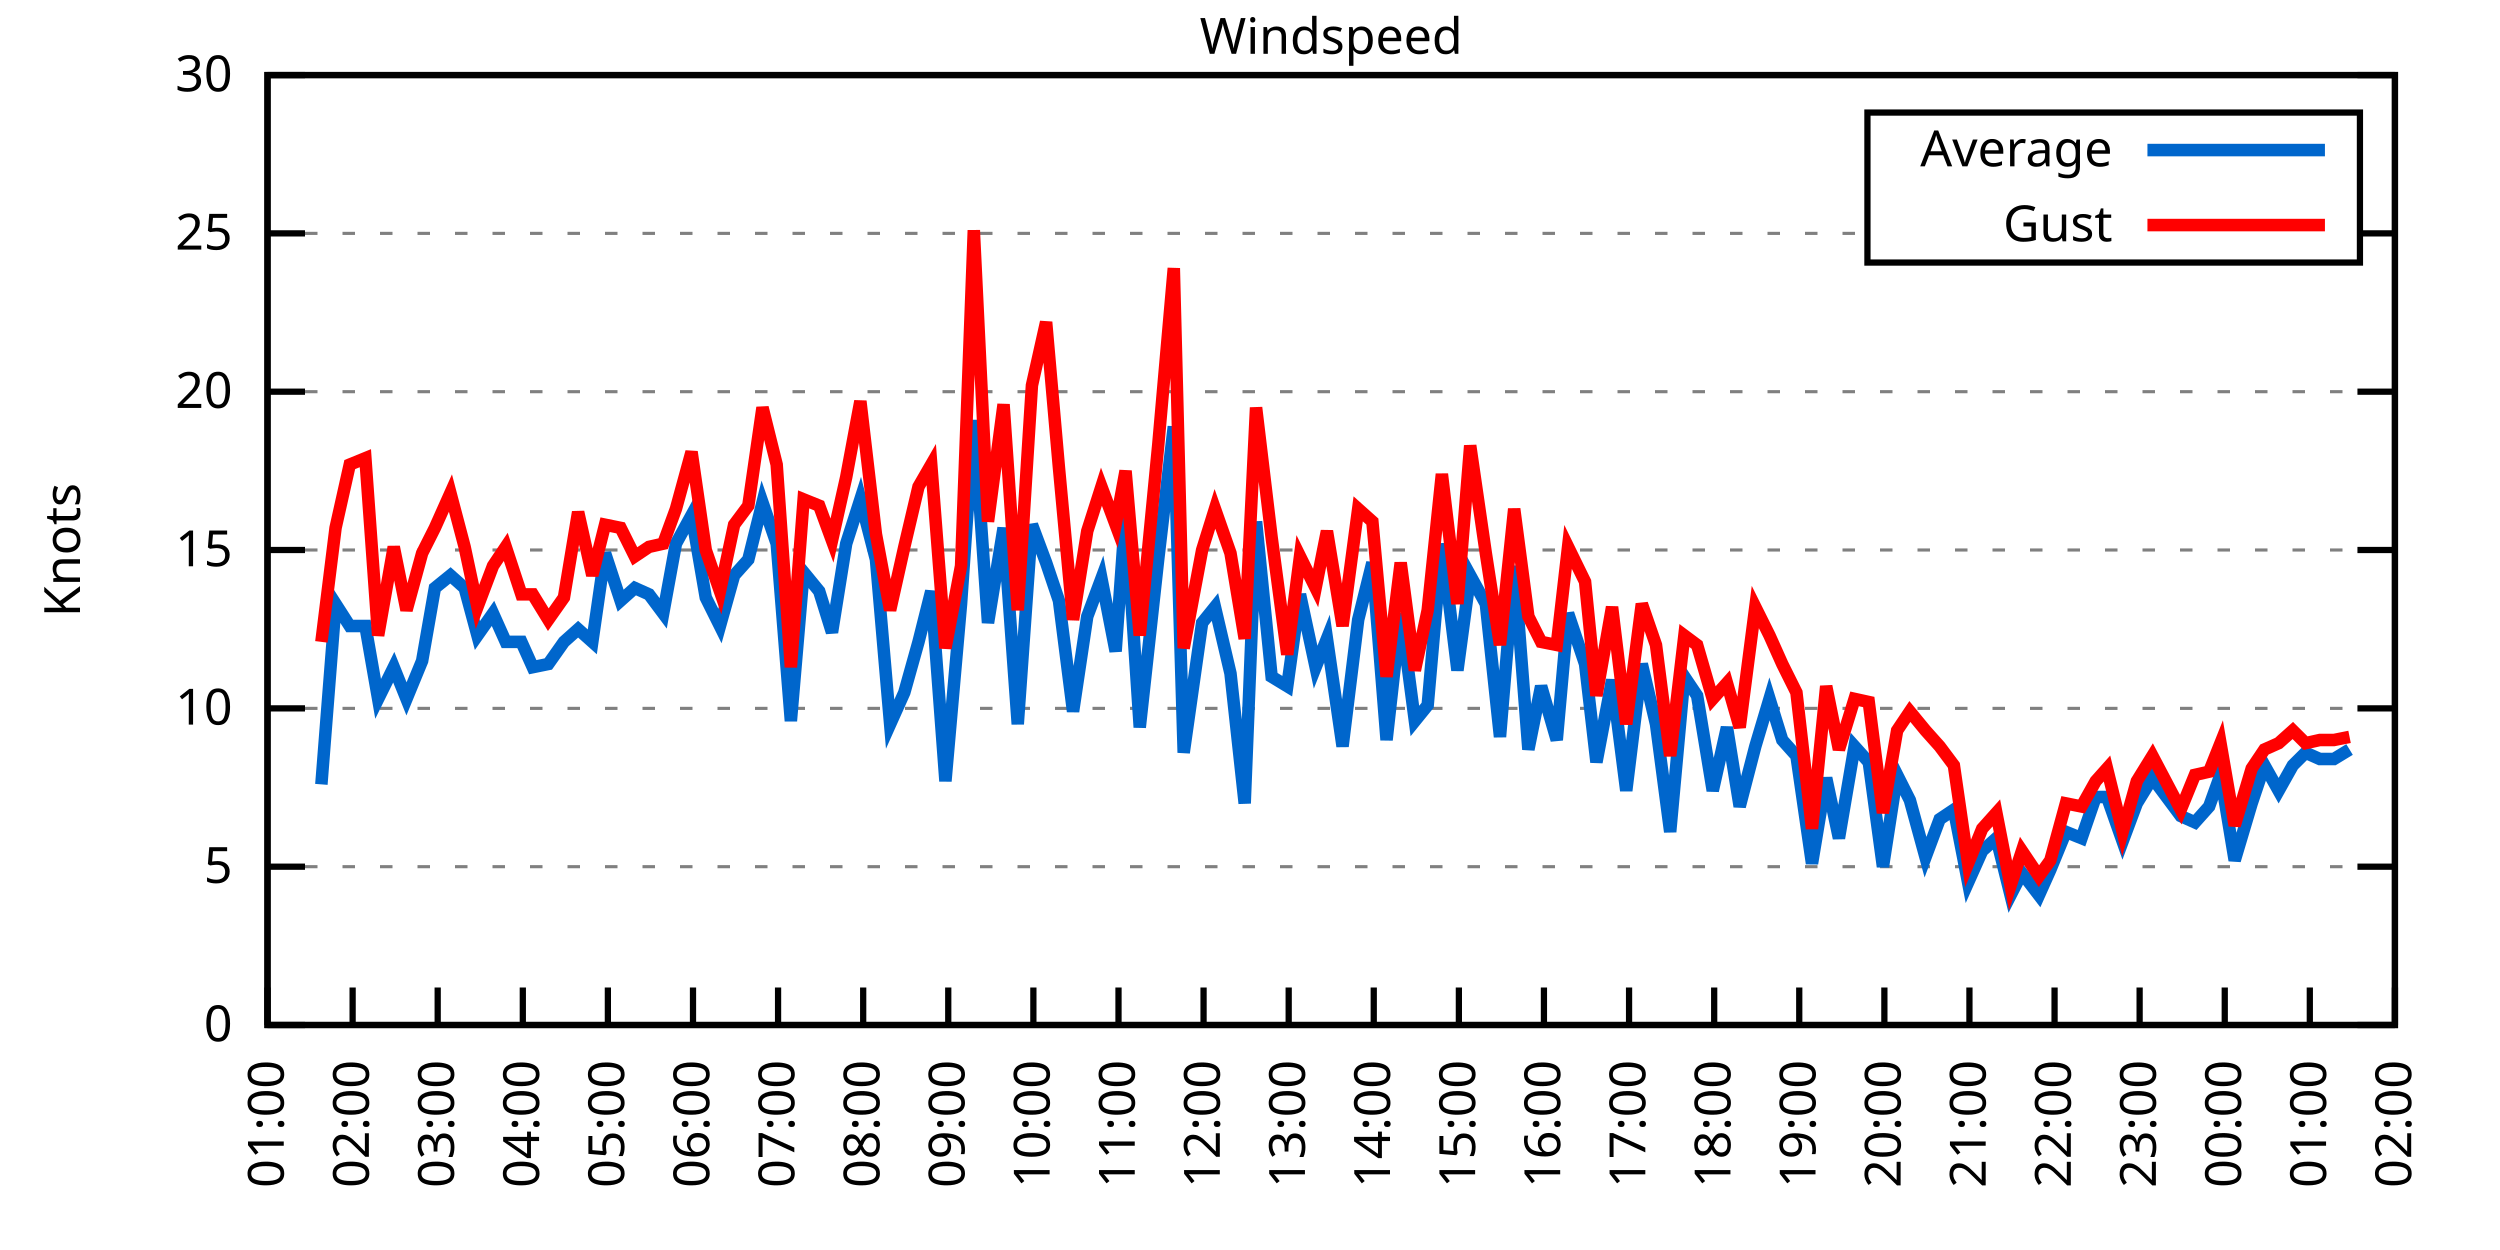
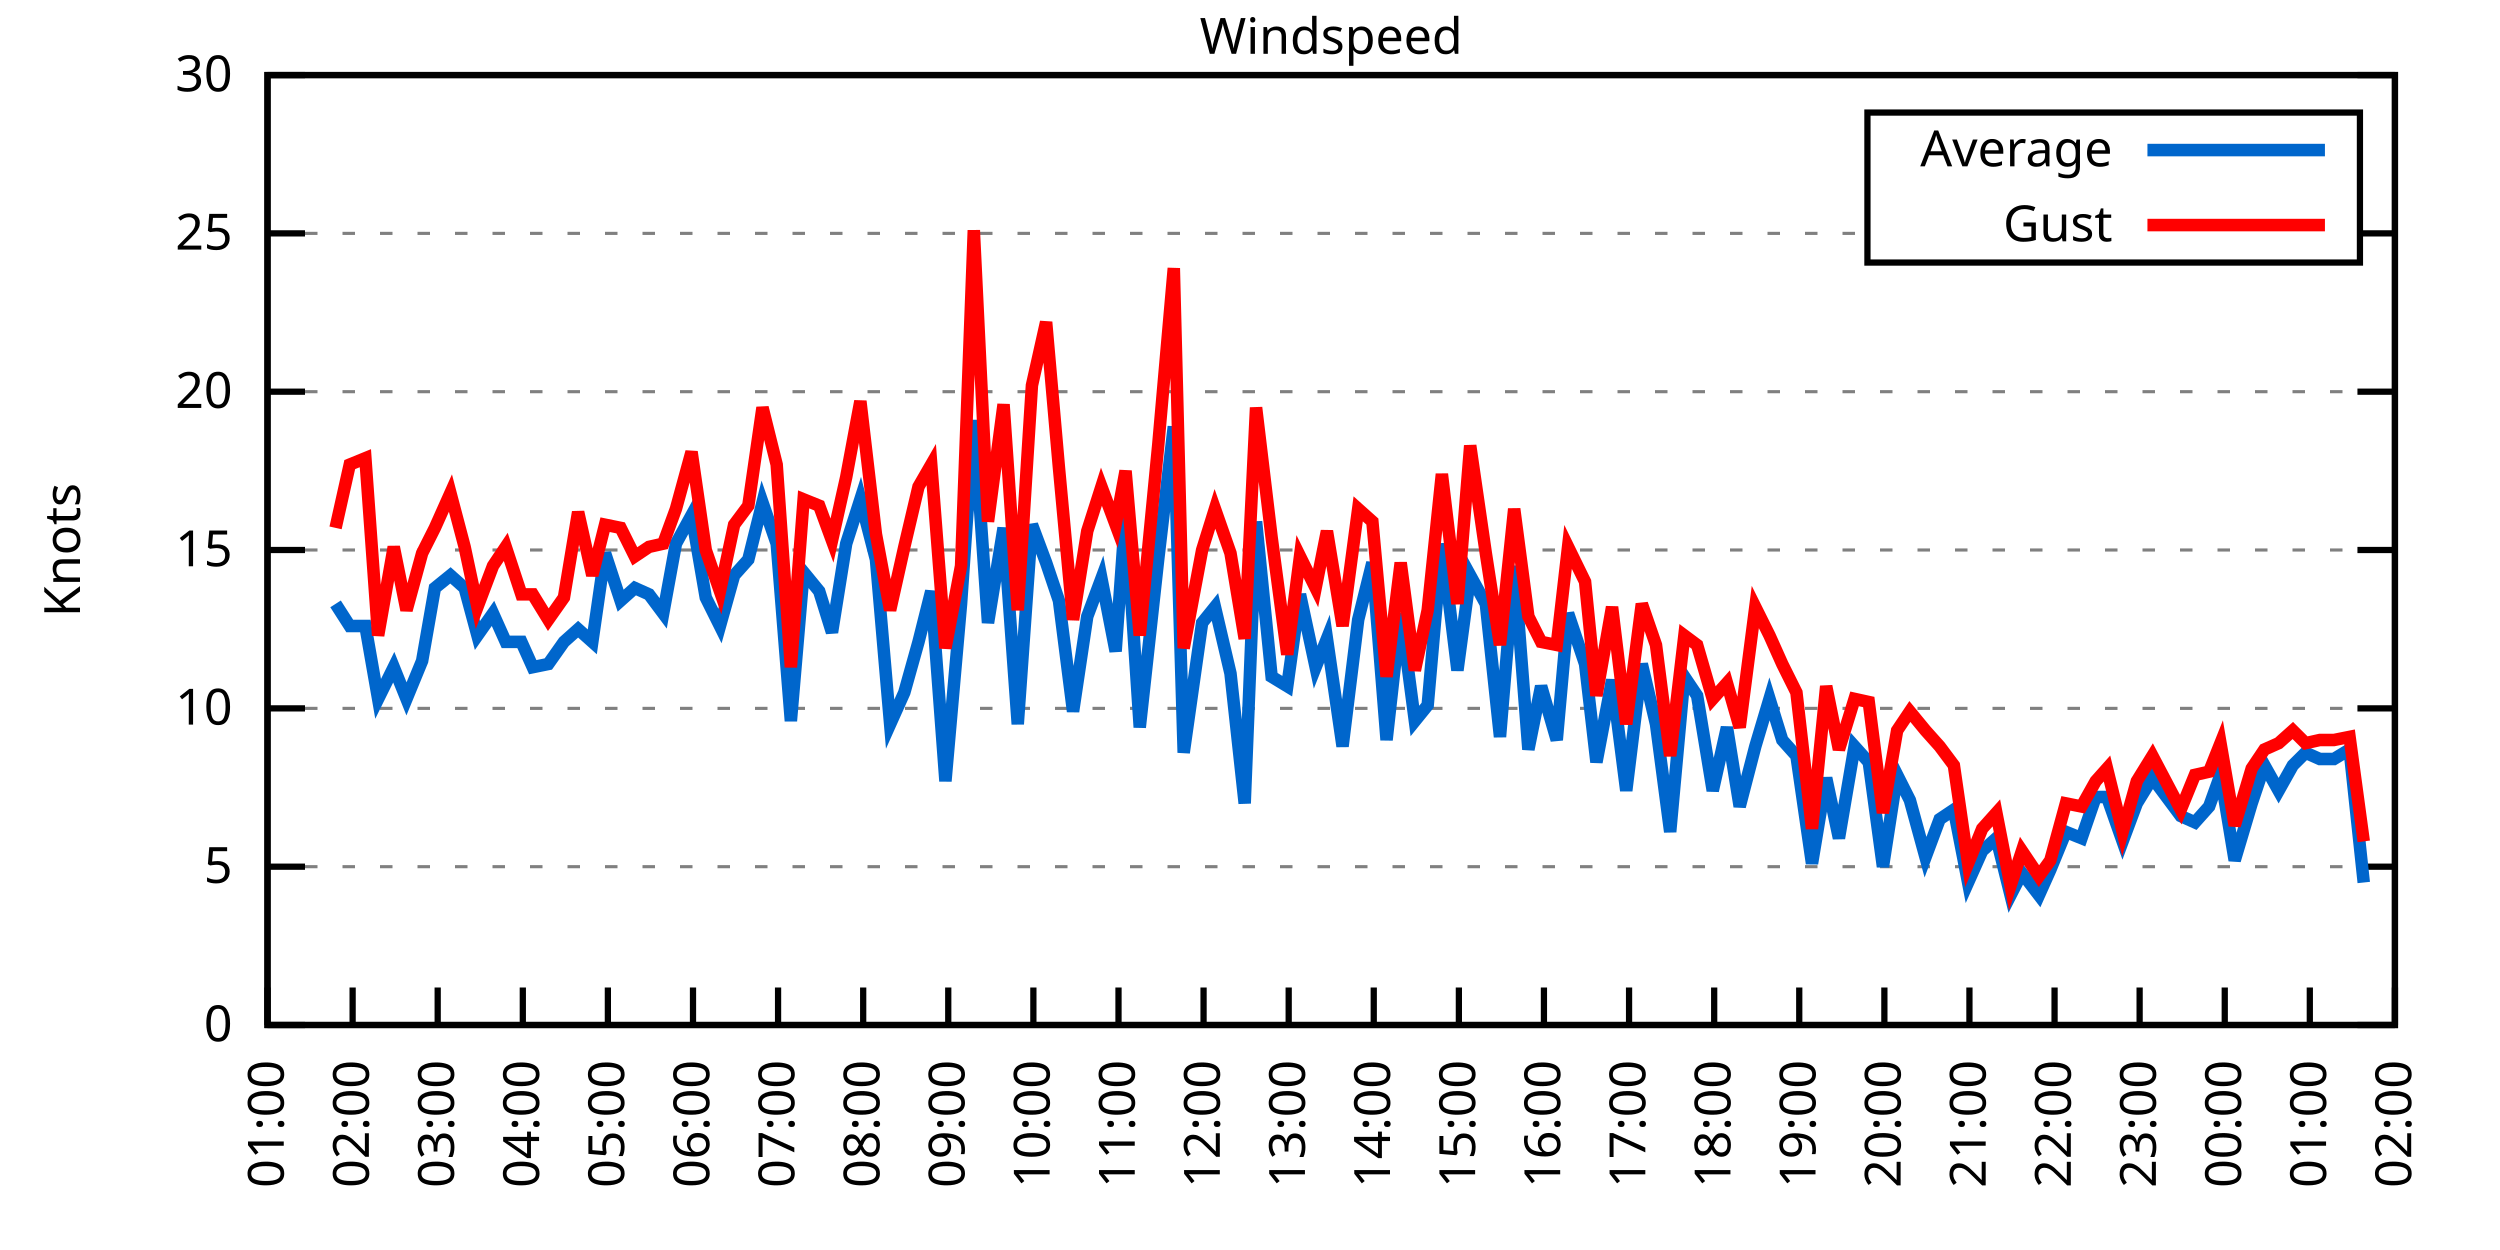
<svg xmlns="http://www.w3.org/2000/svg" xmlns:xlink="http://www.w3.org/1999/xlink" width="400" height="200" viewBox="0 0 400 200">
  <g id="gnuplot_canvas">
    <rect x="0" y="0" width="400" height="200" fill="none" />
    <defs>
      <circle id="gpDot" r="0.5" stroke-width="0.5" stroke="currentColor" />
      <path id="gpPt0" stroke-width="0.333" stroke="currentColor" d="M-1,0 h2 M0,-1 v2" />
      <path id="gpPt1" stroke-width="0.333" stroke="currentColor" d="M-1,-1 L1,1 M1,-1 L-1,1" />
      <path id="gpPt2" stroke-width="0.333" stroke="currentColor" d="M-1,0 L1,0 M0,-1 L0,1 M-1,-1 L1,1 M-1,1 L1,-1" />
      <rect id="gpPt3" stroke-width="0.333" stroke="currentColor" x="-1" y="-1" width="2" height="2" />
      <rect id="gpPt4" stroke-width="0.333" stroke="currentColor" fill="currentColor" x="-1" y="-1" width="2" height="2" />
      <circle id="gpPt5" stroke-width="0.333" stroke="currentColor" cx="0" cy="0" r="1" />
      <use xlink:href="#gpPt5" id="gpPt6" fill="currentColor" stroke="none" />
      <path id="gpPt7" stroke-width="0.333" stroke="currentColor" d="M0,-1.33 L-1.33,0.67 L1.33,0.67 z" />
      <use xlink:href="#gpPt7" id="gpPt8" fill="currentColor" stroke="none" />
      <use xlink:href="#gpPt7" id="gpPt9" stroke="currentColor" transform="rotate(180)" />
      <use xlink:href="#gpPt9" id="gpPt10" fill="currentColor" stroke="none" />
      <use xlink:href="#gpPt3" id="gpPt11" stroke="currentColor" transform="rotate(45)" />
      <use xlink:href="#gpPt11" id="gpPt12" fill="currentColor" stroke="none" />
      <path id="gpPt13" stroke-width="0.333" stroke="currentColor" d="M0,1.330 L1.265,0.411 L0.782,-1.067 L-0.782,-1.076 L-1.265,0.411 z" />
      <use xlink:href="#gpPt13" id="gpPt14" fill="currentColor" stroke="none" />
      <filter id="textbox" filterUnits="objectBoundingBox" x="0" y="0" height="1" width="1">
        <feFlood flood-color="white" flood-opacity="1" result="bgnd" />
        <feComposite in="SourceGraphic" in2="bgnd" operator="atop" />
      </filter>
      <filter id="greybox" filterUnits="objectBoundingBox" x="0" y="0" height="1" width="1">
        <feFlood flood-color="lightgrey" flood-opacity="1" result="grey" />
        <feComposite in="SourceGraphic" in2="grey" operator="atop" />
      </filter>
    </defs>
    <g fill="none" color="white" stroke="currentColor" stroke-width="1.00" stroke-linecap="butt" stroke-linejoin="miter">
</g>
    <g fill="none" color="black" stroke="currentColor" stroke-width="1.00" stroke-linecap="butt" stroke-linejoin="miter">
      <g stroke="none" shape-rendering="crispEdges">
        <polygon fill="rgb(255, 255, 255)" points="42.80,164.00 383.18,164.00 383.18,12.02 42.80,12.02 " />
      </g>
    </g>
    <g fill="none" color="black" stroke="currentColor" stroke-width="1.00" stroke-linecap="butt" stroke-linejoin="miter">
</g>
    <g fill="none" color="black" stroke="black" stroke-width="0.50" stroke-linecap="butt" stroke-linejoin="miter">
</g>
    <g fill="none" color="gray" stroke="currentColor" stroke-width="0.50" stroke-linecap="butt" stroke-linejoin="miter">
      <path stroke="gray" stroke-dasharray="2,4" class="gridline" d="M42.80,164.00 L383.19,164.00  " />
    </g>
    <g fill="none" color="gray" stroke="gray" stroke-width="1.00" stroke-linecap="butt" stroke-linejoin="miter">
</g>
    <g fill="none" color="black" stroke="currentColor" stroke-width="1.00" stroke-linecap="butt" stroke-linejoin="miter">
      <path stroke="black" d="M42.80,164.00 L48.80,164.00 M383.19,164.00 L377.19,164.00  " />
      <g transform="translate(37.20,166.60)" stroke="none" fill="black" font-family="Sans" font-size="8.00" text-anchor="end">
        <text>
          <tspan font-family="Sans"> 0</tspan>
        </text>
      </g>
    </g>
    <g fill="none" color="black" stroke="currentColor" stroke-width="1.00" stroke-linecap="butt" stroke-linejoin="miter">
</g>
    <g fill="none" color="black" stroke="black" stroke-width="0.50" stroke-linecap="butt" stroke-linejoin="miter">
</g>
    <g fill="none" color="gray" stroke="currentColor" stroke-width="0.50" stroke-linecap="butt" stroke-linejoin="miter">
      <path stroke="gray" stroke-dasharray="2,4" class="gridline" d="M42.80,138.67 L383.19,138.67  " />
    </g>
    <g fill="none" color="gray" stroke="gray" stroke-width="1.00" stroke-linecap="butt" stroke-linejoin="miter">
</g>
    <g fill="none" color="black" stroke="currentColor" stroke-width="1.00" stroke-linecap="butt" stroke-linejoin="miter">
      <path stroke="black" d="M42.80,138.67 L48.80,138.67 M383.19,138.67 L377.19,138.67  " />
      <g transform="translate(37.20,141.27)" stroke="none" fill="black" font-family="Sans" font-size="8.00" text-anchor="end">
        <text>
          <tspan font-family="Sans"> 5</tspan>
        </text>
      </g>
    </g>
    <g fill="none" color="black" stroke="currentColor" stroke-width="1.00" stroke-linecap="butt" stroke-linejoin="miter">
</g>
    <g fill="none" color="black" stroke="black" stroke-width="0.50" stroke-linecap="butt" stroke-linejoin="miter">
</g>
    <g fill="none" color="gray" stroke="currentColor" stroke-width="0.50" stroke-linecap="butt" stroke-linejoin="miter">
      <path stroke="gray" stroke-dasharray="2,4" class="gridline" d="M42.80,113.34 L383.19,113.34  " />
    </g>
    <g fill="none" color="gray" stroke="gray" stroke-width="1.00" stroke-linecap="butt" stroke-linejoin="miter">
</g>
    <g fill="none" color="black" stroke="currentColor" stroke-width="1.00" stroke-linecap="butt" stroke-linejoin="miter">
      <path stroke="black" d="M42.80,113.34 L48.80,113.34 M383.19,113.34 L377.19,113.34  " />
      <g transform="translate(37.20,115.94)" stroke="none" fill="black" font-family="Sans" font-size="8.00" text-anchor="end">
        <text>
          <tspan font-family="Sans"> 10</tspan>
        </text>
      </g>
    </g>
    <g fill="none" color="black" stroke="currentColor" stroke-width="1.00" stroke-linecap="butt" stroke-linejoin="miter">
</g>
    <g fill="none" color="black" stroke="black" stroke-width="0.50" stroke-linecap="butt" stroke-linejoin="miter">
</g>
    <g fill="none" color="gray" stroke="currentColor" stroke-width="0.50" stroke-linecap="butt" stroke-linejoin="miter">
      <path stroke="gray" stroke-dasharray="2,4" class="gridline" d="M42.80,88.00 L383.19,88.00  " />
    </g>
    <g fill="none" color="gray" stroke="gray" stroke-width="1.00" stroke-linecap="butt" stroke-linejoin="miter">
</g>
    <g fill="none" color="black" stroke="currentColor" stroke-width="1.00" stroke-linecap="butt" stroke-linejoin="miter">
      <path stroke="black" d="M42.80,88.00 L48.80,88.00 M383.19,88.00 L377.19,88.00  " />
      <g transform="translate(37.20,90.60)" stroke="none" fill="black" font-family="Sans" font-size="8.00" text-anchor="end">
        <text>
          <tspan font-family="Sans"> 15</tspan>
        </text>
      </g>
    </g>
    <g fill="none" color="black" stroke="currentColor" stroke-width="1.00" stroke-linecap="butt" stroke-linejoin="miter">
</g>
    <g fill="none" color="black" stroke="black" stroke-width="0.50" stroke-linecap="butt" stroke-linejoin="miter">
</g>
    <g fill="none" color="gray" stroke="currentColor" stroke-width="0.50" stroke-linecap="butt" stroke-linejoin="miter">
      <path stroke="gray" stroke-dasharray="2,4" class="gridline" d="M42.80,62.67 L383.19,62.67  " />
    </g>
    <g fill="none" color="gray" stroke="gray" stroke-width="1.00" stroke-linecap="butt" stroke-linejoin="miter">
</g>
    <g fill="none" color="black" stroke="currentColor" stroke-width="1.00" stroke-linecap="butt" stroke-linejoin="miter">
      <path stroke="black" d="M42.80,62.67 L48.80,62.67 M383.19,62.67 L377.19,62.67  " />
      <g transform="translate(37.20,65.27)" stroke="none" fill="black" font-family="Sans" font-size="8.00" text-anchor="end">
        <text>
          <tspan font-family="Sans"> 20</tspan>
        </text>
      </g>
    </g>
    <g fill="none" color="black" stroke="currentColor" stroke-width="1.00" stroke-linecap="butt" stroke-linejoin="miter">
</g>
    <g fill="none" color="black" stroke="black" stroke-width="0.50" stroke-linecap="butt" stroke-linejoin="miter">
</g>
    <g fill="none" color="gray" stroke="currentColor" stroke-width="0.50" stroke-linecap="butt" stroke-linejoin="miter">
      <path stroke="gray" stroke-dasharray="2,4" class="gridline" d="M42.80,37.34 L298.79,37.34 M377.59,37.34 L383.19,37.34  " />
    </g>
    <g fill="none" color="gray" stroke="gray" stroke-width="1.00" stroke-linecap="butt" stroke-linejoin="miter">
</g>
    <g fill="none" color="black" stroke="currentColor" stroke-width="1.00" stroke-linecap="butt" stroke-linejoin="miter">
      <path stroke="black" d="M42.80,37.34 L48.80,37.34 M383.19,37.34 L377.19,37.34  " />
      <g transform="translate(37.20,39.94)" stroke="none" fill="black" font-family="Sans" font-size="8.00" text-anchor="end">
        <text>
          <tspan font-family="Sans"> 25</tspan>
        </text>
      </g>
    </g>
    <g fill="none" color="black" stroke="currentColor" stroke-width="1.00" stroke-linecap="butt" stroke-linejoin="miter">
</g>
    <g fill="none" color="black" stroke="black" stroke-width="0.50" stroke-linecap="butt" stroke-linejoin="miter">
</g>
    <g fill="none" color="gray" stroke="currentColor" stroke-width="0.50" stroke-linecap="butt" stroke-linejoin="miter">
      <path stroke="gray" stroke-dasharray="2,4" class="gridline" d="M42.80,12.01 L383.19,12.01  " />
    </g>
    <g fill="none" color="gray" stroke="gray" stroke-width="1.00" stroke-linecap="butt" stroke-linejoin="miter">
</g>
    <g fill="none" color="black" stroke="currentColor" stroke-width="1.00" stroke-linecap="butt" stroke-linejoin="miter">
      <path stroke="black" d="M42.80,12.01 L48.80,12.01 M383.19,12.01 L377.19,12.01  " />
      <g transform="translate(37.20,14.61)" stroke="none" fill="black" font-family="Sans" font-size="8.00" text-anchor="end">
        <text>
          <tspan font-family="Sans"> 30</tspan>
        </text>
      </g>
    </g>
    <g fill="none" color="black" stroke="currentColor" stroke-width="1.00" stroke-linecap="butt" stroke-linejoin="miter">
      <path stroke="black" d="M42.80,164.00 L42.80,158.00  " />
      <g transform="translate(45.40,169.60) rotate(270.00)" stroke="none" fill="black" font-family="Sans" font-size="8.00" text-anchor="end">
        <text>
          <tspan font-family="Sans">01:00</tspan>
        </text>
      </g>
    </g>
    <g fill="none" color="black" stroke="currentColor" stroke-width="1.00" stroke-linecap="butt" stroke-linejoin="miter">
      <path stroke="black" d="M56.42,164.00 L56.42,158.00  " />
      <g transform="translate(59.02,169.60) rotate(270.00)" stroke="none" fill="black" font-family="Sans" font-size="8.00" text-anchor="end">
        <text>
          <tspan font-family="Sans">02:00</tspan>
        </text>
      </g>
    </g>
    <g fill="none" color="black" stroke="currentColor" stroke-width="1.00" stroke-linecap="butt" stroke-linejoin="miter">
      <path stroke="black" d="M70.03,164.00 L70.03,158.00  " />
      <g transform="translate(72.63,169.60) rotate(270.00)" stroke="none" fill="black" font-family="Sans" font-size="8.00" text-anchor="end">
        <text>
          <tspan font-family="Sans">03:00</tspan>
        </text>
      </g>
    </g>
    <g fill="none" color="black" stroke="currentColor" stroke-width="1.00" stroke-linecap="butt" stroke-linejoin="miter">
      <path stroke="black" d="M83.65,164.00 L83.65,158.00  " />
      <g transform="translate(86.25,169.60) rotate(270.00)" stroke="none" fill="black" font-family="Sans" font-size="8.00" text-anchor="end">
        <text>
          <tspan font-family="Sans">04:00</tspan>
        </text>
      </g>
    </g>
    <g fill="none" color="black" stroke="currentColor" stroke-width="1.00" stroke-linecap="butt" stroke-linejoin="miter">
      <path stroke="black" d="M97.26,164.00 L97.26,158.00  " />
      <g transform="translate(99.86,169.60) rotate(270.00)" stroke="none" fill="black" font-family="Sans" font-size="8.00" text-anchor="end">
        <text>
          <tspan font-family="Sans">05:00</tspan>
        </text>
      </g>
    </g>
    <g fill="none" color="black" stroke="currentColor" stroke-width="1.00" stroke-linecap="butt" stroke-linejoin="miter">
      <path stroke="black" d="M110.88,164.00 L110.88,158.00  " />
      <g transform="translate(113.48,169.60) rotate(270.00)" stroke="none" fill="black" font-family="Sans" font-size="8.00" text-anchor="end">
        <text>
          <tspan font-family="Sans">06:00</tspan>
        </text>
      </g>
    </g>
    <g fill="none" color="black" stroke="currentColor" stroke-width="1.00" stroke-linecap="butt" stroke-linejoin="miter">
      <path stroke="black" d="M124.49,164.00 L124.49,158.00  " />
      <g transform="translate(127.09,169.60) rotate(270.00)" stroke="none" fill="black" font-family="Sans" font-size="8.00" text-anchor="end">
        <text>
          <tspan font-family="Sans">07:00</tspan>
        </text>
      </g>
    </g>
    <g fill="none" color="black" stroke="currentColor" stroke-width="1.00" stroke-linecap="butt" stroke-linejoin="miter">
      <path stroke="black" d="M138.11,164.00 L138.11,158.00  " />
      <g transform="translate(140.71,169.60) rotate(270.00)" stroke="none" fill="black" font-family="Sans" font-size="8.00" text-anchor="end">
        <text>
          <tspan font-family="Sans">08:00</tspan>
        </text>
      </g>
    </g>
    <g fill="none" color="black" stroke="currentColor" stroke-width="1.00" stroke-linecap="butt" stroke-linejoin="miter">
      <path stroke="black" d="M151.72,164.00 L151.72,158.00  " />
      <g transform="translate(154.32,169.60) rotate(270.00)" stroke="none" fill="black" font-family="Sans" font-size="8.00" text-anchor="end">
        <text>
          <tspan font-family="Sans">09:00</tspan>
        </text>
      </g>
    </g>
    <g fill="none" color="black" stroke="currentColor" stroke-width="1.00" stroke-linecap="butt" stroke-linejoin="miter">
      <path stroke="black" d="M165.34,164.00 L165.34,158.00  " />
      <g transform="translate(167.94,169.60) rotate(270.00)" stroke="none" fill="black" font-family="Sans" font-size="8.00" text-anchor="end">
        <text>
          <tspan font-family="Sans">10:00</tspan>
        </text>
      </g>
    </g>
    <g fill="none" color="black" stroke="currentColor" stroke-width="1.00" stroke-linecap="butt" stroke-linejoin="miter">
      <path stroke="black" d="M178.96,164.00 L178.96,158.00  " />
      <g transform="translate(181.56,169.60) rotate(270.00)" stroke="none" fill="black" font-family="Sans" font-size="8.00" text-anchor="end">
        <text>
          <tspan font-family="Sans">11:00</tspan>
        </text>
      </g>
    </g>
    <g fill="none" color="black" stroke="currentColor" stroke-width="1.00" stroke-linecap="butt" stroke-linejoin="miter">
      <path stroke="black" d="M192.57,164.00 L192.57,158.00  " />
      <g transform="translate(195.17,169.60) rotate(270.00)" stroke="none" fill="black" font-family="Sans" font-size="8.00" text-anchor="end">
        <text>
          <tspan font-family="Sans">12:00</tspan>
        </text>
      </g>
    </g>
    <g fill="none" color="black" stroke="currentColor" stroke-width="1.00" stroke-linecap="butt" stroke-linejoin="miter">
      <path stroke="black" d="M206.19,164.00 L206.19,158.00  " />
      <g transform="translate(208.79,169.60) rotate(270.00)" stroke="none" fill="black" font-family="Sans" font-size="8.00" text-anchor="end">
        <text>
          <tspan font-family="Sans">13:00</tspan>
        </text>
      </g>
    </g>
    <g fill="none" color="black" stroke="currentColor" stroke-width="1.00" stroke-linecap="butt" stroke-linejoin="miter">
      <path stroke="black" d="M219.80,164.00 L219.80,158.00  " />
      <g transform="translate(222.40,169.60) rotate(270.00)" stroke="none" fill="black" font-family="Sans" font-size="8.00" text-anchor="end">
        <text>
          <tspan font-family="Sans">14:00</tspan>
        </text>
      </g>
    </g>
    <g fill="none" color="black" stroke="currentColor" stroke-width="1.00" stroke-linecap="butt" stroke-linejoin="miter">
      <path stroke="black" d="M233.42,164.00 L233.42,158.00  " />
      <g transform="translate(236.02,169.60) rotate(270.00)" stroke="none" fill="black" font-family="Sans" font-size="8.00" text-anchor="end">
        <text>
          <tspan font-family="Sans">15:00</tspan>
        </text>
      </g>
    </g>
    <g fill="none" color="black" stroke="currentColor" stroke-width="1.00" stroke-linecap="butt" stroke-linejoin="miter">
      <path stroke="black" d="M247.03,164.00 L247.03,158.00  " />
      <g transform="translate(249.63,169.60) rotate(270.00)" stroke="none" fill="black" font-family="Sans" font-size="8.00" text-anchor="end">
        <text>
          <tspan font-family="Sans">16:00</tspan>
        </text>
      </g>
    </g>
    <g fill="none" color="black" stroke="currentColor" stroke-width="1.00" stroke-linecap="butt" stroke-linejoin="miter">
      <path stroke="black" d="M260.65,164.00 L260.65,158.00  " />
      <g transform="translate(263.25,169.60) rotate(270.00)" stroke="none" fill="black" font-family="Sans" font-size="8.00" text-anchor="end">
        <text>
          <tspan font-family="Sans">17:00</tspan>
        </text>
      </g>
    </g>
    <g fill="none" color="black" stroke="currentColor" stroke-width="1.00" stroke-linecap="butt" stroke-linejoin="miter">
      <path stroke="black" d="M274.27,164.00 L274.27,158.00  " />
      <g transform="translate(276.87,169.60) rotate(270.00)" stroke="none" fill="black" font-family="Sans" font-size="8.00" text-anchor="end">
        <text>
          <tspan font-family="Sans">18:00</tspan>
        </text>
      </g>
    </g>
    <g fill="none" color="black" stroke="currentColor" stroke-width="1.00" stroke-linecap="butt" stroke-linejoin="miter">
      <path stroke="black" d="M287.88,164.00 L287.88,158.00  " />
      <g transform="translate(290.48,169.60) rotate(270.00)" stroke="none" fill="black" font-family="Sans" font-size="8.00" text-anchor="end">
        <text>
          <tspan font-family="Sans">19:00</tspan>
        </text>
      </g>
    </g>
    <g fill="none" color="black" stroke="currentColor" stroke-width="1.00" stroke-linecap="butt" stroke-linejoin="miter">
      <path stroke="black" d="M301.50,164.00 L301.50,158.00  " />
      <g transform="translate(304.10,169.60) rotate(270.00)" stroke="none" fill="black" font-family="Sans" font-size="8.00" text-anchor="end">
        <text>
          <tspan font-family="Sans">20:00</tspan>
        </text>
      </g>
    </g>
    <g fill="none" color="black" stroke="currentColor" stroke-width="1.00" stroke-linecap="butt" stroke-linejoin="miter">
      <path stroke="black" d="M315.11,164.00 L315.11,158.00  " />
      <g transform="translate(317.71,169.60) rotate(270.00)" stroke="none" fill="black" font-family="Sans" font-size="8.00" text-anchor="end">
        <text>
          <tspan font-family="Sans">21:00</tspan>
        </text>
      </g>
    </g>
    <g fill="none" color="black" stroke="currentColor" stroke-width="1.00" stroke-linecap="butt" stroke-linejoin="miter">
      <path stroke="black" d="M328.73,164.00 L328.73,158.00  " />
      <g transform="translate(331.33,169.60) rotate(270.00)" stroke="none" fill="black" font-family="Sans" font-size="8.00" text-anchor="end">
        <text>
          <tspan font-family="Sans">22:00</tspan>
        </text>
      </g>
    </g>
    <g fill="none" color="black" stroke="currentColor" stroke-width="1.00" stroke-linecap="butt" stroke-linejoin="miter">
      <path stroke="black" d="M342.34,164.00 L342.34,158.00  " />
      <g transform="translate(344.94,169.60) rotate(270.00)" stroke="none" fill="black" font-family="Sans" font-size="8.00" text-anchor="end">
        <text>
          <tspan font-family="Sans">23:00</tspan>
        </text>
      </g>
    </g>
    <g fill="none" color="black" stroke="currentColor" stroke-width="1.00" stroke-linecap="butt" stroke-linejoin="miter">
      <path stroke="black" d="M355.96,164.00 L355.96,158.00  " />
      <g transform="translate(358.56,169.60) rotate(270.00)" stroke="none" fill="black" font-family="Sans" font-size="8.00" text-anchor="end">
        <text>
          <tspan font-family="Sans">00:00</tspan>
        </text>
      </g>
    </g>
    <g fill="none" color="black" stroke="currentColor" stroke-width="1.00" stroke-linecap="butt" stroke-linejoin="miter">
      <path stroke="black" d="M369.57,164.00 L369.57,158.00  " />
      <g transform="translate(372.17,169.60) rotate(270.00)" stroke="none" fill="black" font-family="Sans" font-size="8.00" text-anchor="end">
        <text>
          <tspan font-family="Sans">01:00</tspan>
        </text>
      </g>
    </g>
    <g fill="none" color="black" stroke="currentColor" stroke-width="1.00" stroke-linecap="butt" stroke-linejoin="miter">
      <path stroke="black" d="M383.19,164.00 L383.19,158.00  " />
      <g transform="translate(385.79,169.60) rotate(270.00)" stroke="none" fill="black" font-family="Sans" font-size="8.00" text-anchor="end">
        <text>
          <tspan font-family="Sans">02:00</tspan>
        </text>
      </g>
    </g>
    <g fill="none" color="black" stroke="currentColor" stroke-width="1.00" stroke-linecap="butt" stroke-linejoin="miter">
</g>
    <g fill="none" color="black" stroke="currentColor" stroke-width="1.00" stroke-linecap="butt" stroke-linejoin="miter">
      <path stroke="black" d="M42.80,12.01 L42.80,164.00 L383.19,164.00 L383.19,12.01 L42.80,12.01 Z  " />
    </g>
    <g fill="none" color="black" stroke="currentColor" stroke-width="1.00" stroke-linecap="butt" stroke-linejoin="miter">
</g>
    <g fill="none" color="black" stroke="currentColor" stroke-width="1.00" stroke-linecap="butt" stroke-linejoin="miter">
      <path stroke="black" d="M298.79,42.01 L298.79,18.01 L377.59,18.01 L377.59,42.01 L298.79,42.01 Z  " />
    </g>
    <g id="Windspeed_plot_1">
      <g fill="none" color="white" stroke="black" stroke-width="2.00" stroke-linecap="butt" stroke-linejoin="miter">
</g>
      <g fill="none" color="black" stroke="currentColor" stroke-width="2.00" stroke-linecap="butt" stroke-linejoin="miter">
        <g transform="translate(337.99,26.61)" stroke="none" fill="black" font-family="Sans" font-size="8.00" text-anchor="end">
          <text>
            <tspan font-family="Sans">Average</tspan>
          </text>
        </g>
      </g>
      <g fill="none" color="black" stroke="currentColor" stroke-width="2.00" stroke-linecap="butt" stroke-linejoin="miter">
-         <path stroke="rgb(  0, 102, 204)" d="M343.59,24.01 L371.99,24.01 M51.42,125.50 L53.69,96.62 L55.96,100.16 L58.46,100.16 L60.50,111.82 L63.00,106.75   L65.04,111.82 L67.54,105.74 L69.58,94.08 L72.07,92.06 L74.34,94.08 L76.39,101.68 L78.88,98.14 L80.92,102.70   L83.42,102.70 L85.24,106.75 L87.73,106.24 L90.23,102.70 L92.50,100.67 L94.77,102.70 L96.81,88.51 L99.30,96.11   L101.57,94.08 L103.84,95.10 L106.11,98.14 L108.15,86.99 L110.65,82.43 L112.92,95.60 L115.19,100.16 L117.46,92.06   L119.73,89.52 L122.00,80.41 L124.27,86.99 L126.54,115.36 L128.58,91.55 L131.07,94.59 L133.12,101.18 L135.39,86.99   L137.66,79.90 L140.15,89.52 L142.42,115.87 L144.69,110.80 L146.96,102.70 L149.00,94.59 L151.27,124.99 L153.77,96.62   L155.81,67.23 L158.08,99.66 L160.57,84.46 L162.84,115.87 L165.11,83.95 L167.38,90.03 L169.43,96.11 L171.69,113.84   L173.96,98.64 L176.23,92.56 L178.50,104.22 L180.09,81.93 L182.36,116.38 L185.31,89.52 L187.81,68.25 L189.39,120.43   L192.34,99.66 L194.39,97.12 L196.88,107.76 L199.15,128.54 L200.97,83.45 L203.46,108.27 L205.96,109.79 L208.00,95.10   L210.50,106.75 L212.31,102.19 L214.81,119.42 L217.31,99.15 L219.58,90.03 L221.85,118.40 L224.11,98.14 L226.38,115.36   L228.43,112.83 L230.70,86.99 L233.19,107.26 L235.23,92.06 L237.73,96.62 L240.00,117.90 L242.27,90.54 L244.54,119.92   L246.58,109.79 L249.08,118.40 L250.89,98.14 L253.61,106.24 L255.43,121.95 L257.93,108.78 L260.20,126.51 L262.69,106.24   L264.96,115.87 L267.23,133.10 L269.50,108.27 L271.54,111.31 L274.04,126.51 L276.31,116.38 L278.35,129.04 L280.85,119.42   L283.12,111.82 L285.16,118.40 L287.43,120.94 L289.92,138.16 L292.19,124.48 L294.23,134.11 L296.73,119.42 L299.00,121.95   L301.27,138.67 L303.54,123.98 L305.58,128.03 L308.08,137.15 L310.35,131.07 L312.62,129.55 L314.89,141.20 L317.15,136.14   L319.42,134.11 L321.69,143.23 L323.51,139.68 L326.23,143.23 L328.05,139.17 L330.54,133.10 L333.04,134.11 L335.31,127.52   L337.12,127.52 L339.62,134.62 L341.89,128.54 L344.39,124.48 L348.92,130.56 L351.19,131.58 L353.46,129.04 L355.28,123.98   L357.55,137.66 L360.27,128.54 L362.31,122.46 L364.58,126.51 L366.85,122.46 L368.89,120.43 L371.16,121.44 L373.43,121.44   L375.93,119.92  " />
+         <path stroke="rgb(  0, 102, 204)" d="M343.59,24.01 L371.99,24.01 M53.69,96.62 L55.96,100.16 L58.46,100.16 L60.50,111.82 L63.00,106.75 L65.04,111.82   L67.54,105.74 L69.58,94.08 L72.07,92.06 L74.34,94.08 L76.39,101.68 L78.88,98.14 L80.92,102.70 L83.42,102.70   L85.24,106.75 L87.73,106.24 L90.23,102.70 L92.50,100.67 L94.77,102.70 L96.81,88.51 L99.30,96.11 L101.57,94.08   L103.84,95.10 L106.11,98.14 L108.15,86.99 L110.65,82.43 L112.92,95.60 L115.19,100.16 L117.46,92.06 L119.73,89.52   L122.00,80.41 L124.27,86.99 L126.54,115.36 L128.58,91.55 L131.07,94.59 L133.12,101.18 L135.39,86.99 L137.66,79.90   L140.15,89.52 L142.42,115.87 L144.69,110.80 L146.96,102.70 L149.00,94.59 L151.27,124.99 L153.77,96.62 L155.81,67.23   L158.08,99.66 L160.57,84.46 L162.84,115.87 L165.11,83.95 L167.38,90.03 L169.43,96.11 L171.69,113.84 L173.96,98.64   L176.23,92.56 L178.50,104.22 L180.09,81.93 L182.36,116.38 L185.31,89.52 L187.81,68.25 L189.39,120.43 L192.34,99.66   L194.39,97.12 L196.88,107.76 L199.15,128.54 L200.97,83.45 L203.46,108.27 L205.96,109.79 L208.00,95.10 L210.50,106.75   L212.31,102.19 L214.81,119.42 L217.31,99.15 L219.58,90.03 L221.85,118.40 L224.11,98.14 L226.38,115.36 L228.43,112.83   L230.70,86.99 L233.19,107.26 L235.23,92.06 L237.73,96.62 L240.00,117.90 L242.27,90.54 L244.54,119.92 L246.58,109.79   L249.08,118.40 L250.89,98.14 L253.61,106.24 L255.43,121.95 L257.93,108.78 L260.20,126.51 L262.69,106.24 L264.96,115.87   L267.23,133.10 L269.50,108.27 L271.54,111.31 L274.04,126.51 L276.31,116.38 L278.35,129.04 L280.85,119.42 L283.12,111.82   L285.16,118.40 L287.43,120.94 L289.92,138.16 L292.19,124.48 L294.23,134.11 L296.73,119.42 L299.00,121.95 L301.27,138.67   L303.54,123.98 L305.58,128.03 L308.08,137.15 L310.35,131.07 L312.62,129.55 L314.89,141.20 L317.15,136.14 L319.42,134.11   L321.69,143.23 L323.51,139.68 L326.23,143.23 L328.05,139.17 L330.54,133.10 L333.04,134.11 L335.31,127.52 L337.12,127.52   L339.62,134.62 L341.89,128.54 L344.39,124.48 L348.92,130.56 L351.19,131.58 L353.46,129.04 L355.28,123.98 L357.55,137.66   L360.27,128.54 L362.31,122.46 L364.58,126.51 L366.85,122.46 L368.89,120.43 L371.16,121.44 L373.43,121.44 L375.93,119.92   L378.20,141.20  " />
      </g>
    </g>
    <g id="Windspeed_plot_2">
      <g fill="none" color="black" stroke="currentColor" stroke-width="2.00" stroke-linecap="butt" stroke-linejoin="miter">
        <g transform="translate(337.99,38.61)" stroke="none" fill="black" font-family="Sans" font-size="8.00" text-anchor="end">
          <text>
            <tspan font-family="Sans">Gust</tspan>
          </text>
        </g>
      </g>
      <g fill="none" color="black" stroke="currentColor" stroke-width="2.00" stroke-linecap="butt" stroke-linejoin="miter">
-         <path stroke="rgb(255,   0,   0)" d="M343.59,36.01 L371.99,36.01 M51.42,102.70 L53.69,84.46 L55.96,74.33 L58.46,73.31 L60.50,101.68 L63.00,87.50   L65.04,97.63 L67.54,88.51 L69.58,84.46 L72.07,78.89 L74.34,87.50 L76.39,97.12 L78.88,90.54 L80.92,87.50   L83.42,95.10 L85.24,95.10 L87.73,99.15 L90.23,95.60 L92.50,81.93 L94.77,92.06 L96.81,83.95 L99.30,84.46   L101.57,89.02 L103.84,87.50 L106.11,86.99 L108.15,81.42 L110.65,72.30 L112.92,88.00 L115.19,94.59 L117.46,83.95   L119.73,80.91 L122.00,65.21 L124.27,74.33 L126.54,106.75 L128.58,79.90 L131.07,80.91 L133.12,86.49 L135.39,76.35   L137.66,64.19 L140.15,85.47 L142.42,97.63 L144.69,87.50 L146.96,77.87 L149.00,74.33 L151.27,103.71 L153.77,90.54   L155.81,36.84 L158.08,83.45 L160.57,64.70 L162.84,97.63 L165.11,61.66 L167.38,51.53 L169.43,74.83 L171.69,99.15   L173.96,84.97 L176.23,77.87 L178.50,83.95 L180.09,75.34 L182.36,101.68 L185.31,71.29 L187.81,42.91 L189.39,103.71   L192.34,88.00 L194.39,81.42 L196.88,88.51 L199.15,102.19 L200.97,65.21 L203.46,85.98 L205.96,104.72 L208.00,89.02   L210.50,94.08 L212.31,84.97 L214.81,100.16 L217.31,81.42 L219.58,83.45 L221.85,108.27 L224.11,90.03 L226.38,107.26   L228.43,97.63 L230.70,75.85 L233.19,96.62 L235.23,71.29 L237.73,88.51 L240.00,103.20 L242.27,81.42 L244.54,98.64   L246.58,102.70 L249.08,103.20 L250.89,87.50 L253.61,93.07 L255.43,111.31 L257.93,97.12 L260.20,115.87 L262.69,96.62   L264.96,103.20 L267.23,120.94 L269.50,101.68 L271.54,103.20 L274.04,111.82 L276.31,109.28 L278.35,116.38 L280.85,97.12   L283.12,101.68 L285.16,106.24 L287.43,110.80 L289.92,132.59 L292.19,109.79 L294.23,119.92 L296.73,111.82 L299.00,112.32   L301.27,130.06 L303.54,116.88 L305.58,113.84 L308.08,116.88 L310.35,119.42 L312.62,122.46 L314.89,138.16 L317.15,132.59   L319.42,130.06 L321.69,141.71 L323.51,136.14 L326.23,140.19 L328.05,137.66 L330.54,128.54 L333.04,129.04 L335.31,124.99   L337.12,122.96 L339.62,133.10 L341.89,124.99 L344.39,120.94 L348.92,129.55 L351.19,123.98 L353.46,123.47 L355.28,118.91   L357.55,132.08 L360.27,122.96 L362.31,119.92 L364.58,118.91 L366.85,116.88 L368.89,118.91 L371.16,118.40 L373.43,118.40   L375.93,117.90  " />
+         <path stroke="rgb(255,   0,   0)" d="M343.59,36.01 L371.99,36.01 M53.69,84.46 L55.96,74.33 L58.46,73.31 L60.50,101.68 L63.00,87.50 L65.04,97.63   L67.54,88.51 L69.58,84.46 L72.07,78.89 L74.34,87.50 L76.39,97.12 L78.88,90.54 L80.92,87.50 L83.42,95.10   L85.24,95.10 L87.73,99.15 L90.23,95.60 L92.50,81.93 L94.77,92.06 L96.81,83.95 L99.30,84.46 L101.57,89.02   L103.84,87.50 L106.11,86.99 L108.15,81.42 L110.65,72.30 L112.92,88.00 L115.19,94.59 L117.46,83.95 L119.73,80.91   L122.00,65.21 L124.27,74.33 L126.54,106.75 L128.58,79.90 L131.07,80.91 L133.12,86.49 L135.39,76.35 L137.66,64.19   L140.15,85.47 L142.42,97.63 L144.69,87.50 L146.96,77.87 L149.00,74.33 L151.27,103.71 L153.77,90.54 L155.81,36.84   L158.08,83.45 L160.57,64.70 L162.84,97.63 L165.11,61.66 L167.38,51.53 L169.43,74.83 L171.69,99.15 L173.96,84.97   L176.23,77.87 L178.50,83.95 L180.09,75.34 L182.36,101.68 L185.31,71.29 L187.81,42.91 L189.39,103.71 L192.34,88.00   L194.39,81.42 L196.88,88.51 L199.15,102.19 L200.97,65.21 L203.46,85.98 L205.96,104.72 L208.00,89.02 L210.50,94.08   L212.31,84.97 L214.81,100.16 L217.31,81.42 L219.58,83.45 L221.85,108.27 L224.11,90.03 L226.38,107.26 L228.43,97.63   L230.70,75.85 L233.19,96.62 L235.23,71.29 L237.73,88.51 L240.00,103.20 L242.27,81.42 L244.54,98.64 L246.58,102.70   L249.08,103.20 L250.89,87.50 L253.61,93.07 L255.43,111.31 L257.93,97.12 L260.20,115.87 L262.69,96.62 L264.96,103.20   L267.23,120.94 L269.50,101.68 L271.54,103.20 L274.04,111.82 L276.31,109.28 L278.35,116.38 L280.85,97.12 L283.12,101.68   L285.16,106.24 L287.43,110.80 L289.92,132.59 L292.19,109.79 L294.23,119.92 L296.73,111.82 L299.00,112.32 L301.27,130.06   L303.54,116.88 L305.58,113.84 L308.08,116.88 L310.35,119.42 L312.62,122.46 L314.89,138.16 L317.15,132.59 L319.42,130.06   L321.69,141.71 L323.51,136.14 L326.23,140.19 L328.05,137.66 L330.54,128.54 L333.04,129.04 L335.31,124.99 L337.12,122.96   L339.62,133.10 L341.89,124.99 L344.39,120.94 L348.92,129.55 L351.19,123.98 L353.46,123.47 L355.28,118.91 L357.55,132.08   L360.27,122.96 L362.31,119.92 L364.58,118.91 L366.85,116.88 L368.89,118.91 L371.16,118.40 L373.43,118.40 L375.93,117.90   L378.20,134.62  " />
      </g>
    </g>
    <g fill="none" color="black" stroke="currentColor" stroke-width="2.00" stroke-linecap="butt" stroke-linejoin="miter">
</g>
    <g fill="none" color="black" stroke="black" stroke-width="1.00" stroke-linecap="butt" stroke-linejoin="miter">
</g>
    <g fill="none" color="black" stroke="currentColor" stroke-width="1.00" stroke-linecap="butt" stroke-linejoin="miter">
      <path stroke="black" d="M42.80,12.01 L42.80,164.00 L383.19,164.00 L383.19,12.01 L42.80,12.01 Z  " />
      <g transform="translate(12.80,88.01) rotate(270.00)" stroke="none" fill="black" font-family="Sans" font-size="8.00" text-anchor="middle">
        <text>
          <tspan font-family="Sans">Knots</tspan>
        </text>
      </g>
    </g>
    <g fill="none" color="black" stroke="currentColor" stroke-width="1.00" stroke-linecap="butt" stroke-linejoin="miter">
</g>
    <g fill="none" color="black" stroke="currentColor" stroke-width="1.00" stroke-linecap="butt" stroke-linejoin="miter">
      <g transform="translate(212.99,8.61)" stroke="none" fill="black" font-family="Sans" font-size="8.00" text-anchor="middle">
        <text>
          <tspan font-family="Sans">Windspeed</tspan>
        </text>
      </g>
    </g>
    <g fill="none" color="black" stroke="currentColor" stroke-width="1.00" stroke-linecap="butt" stroke-linejoin="miter">
</g>
  </g>
</svg>
